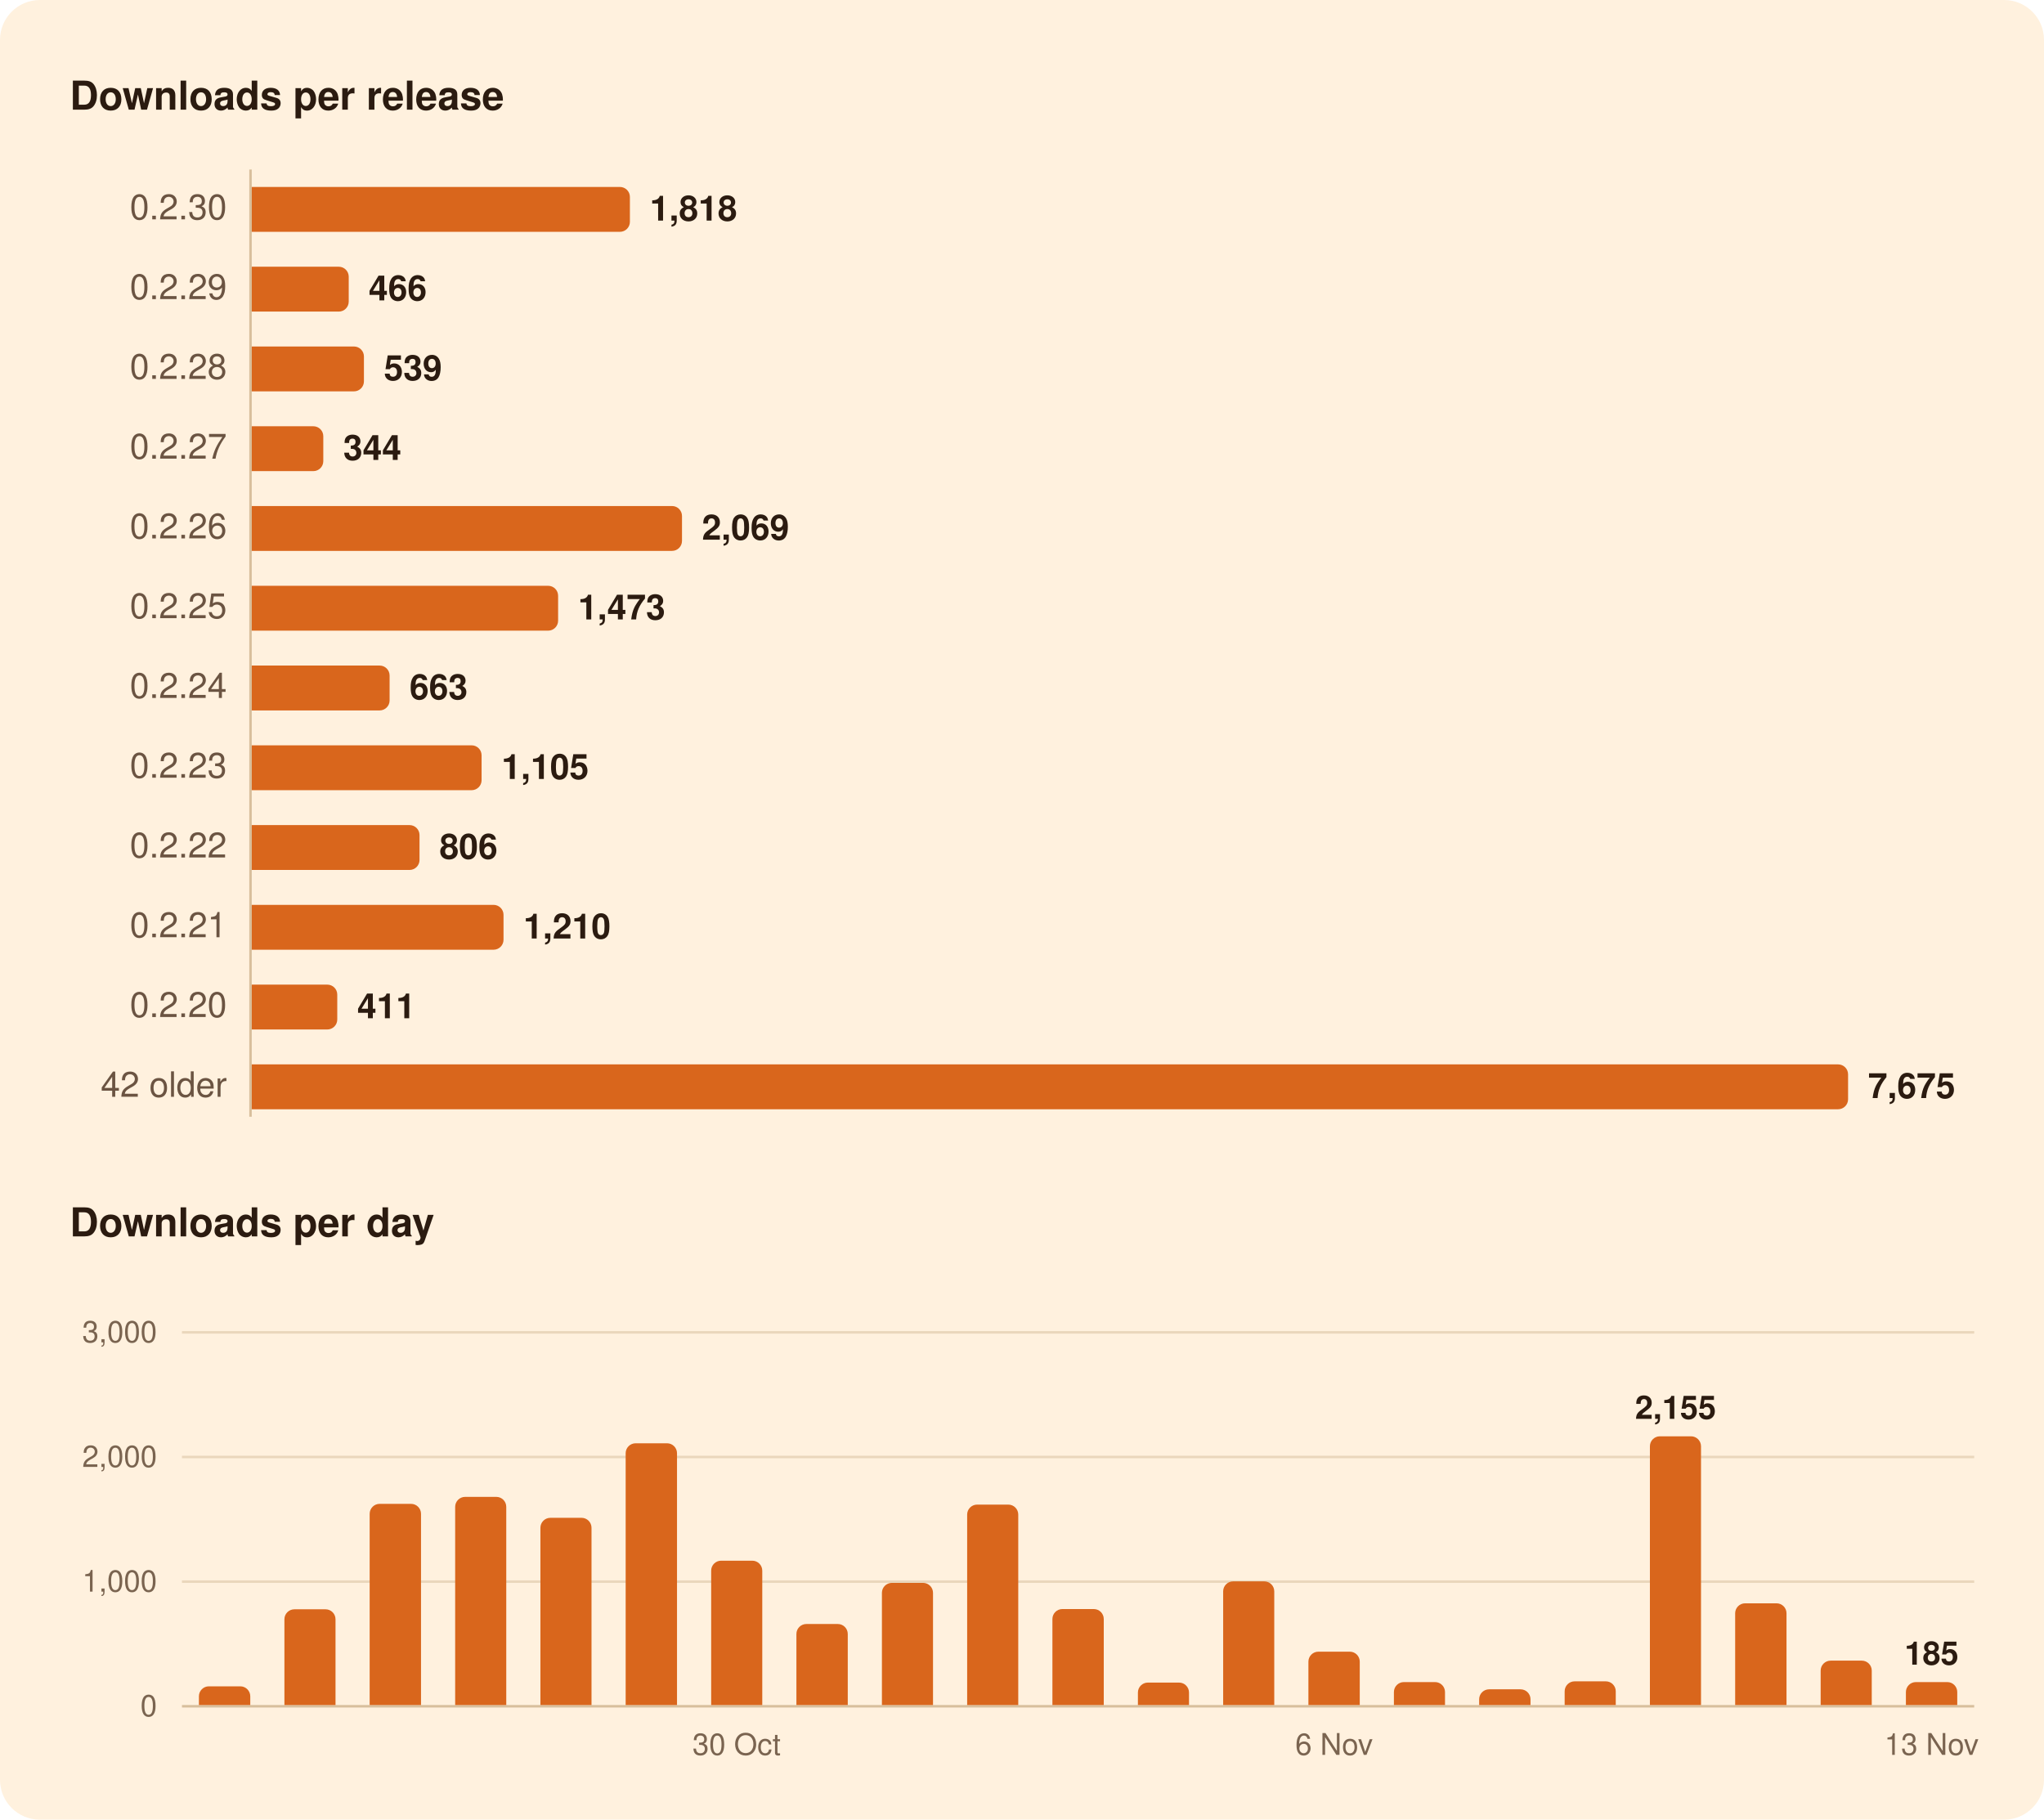
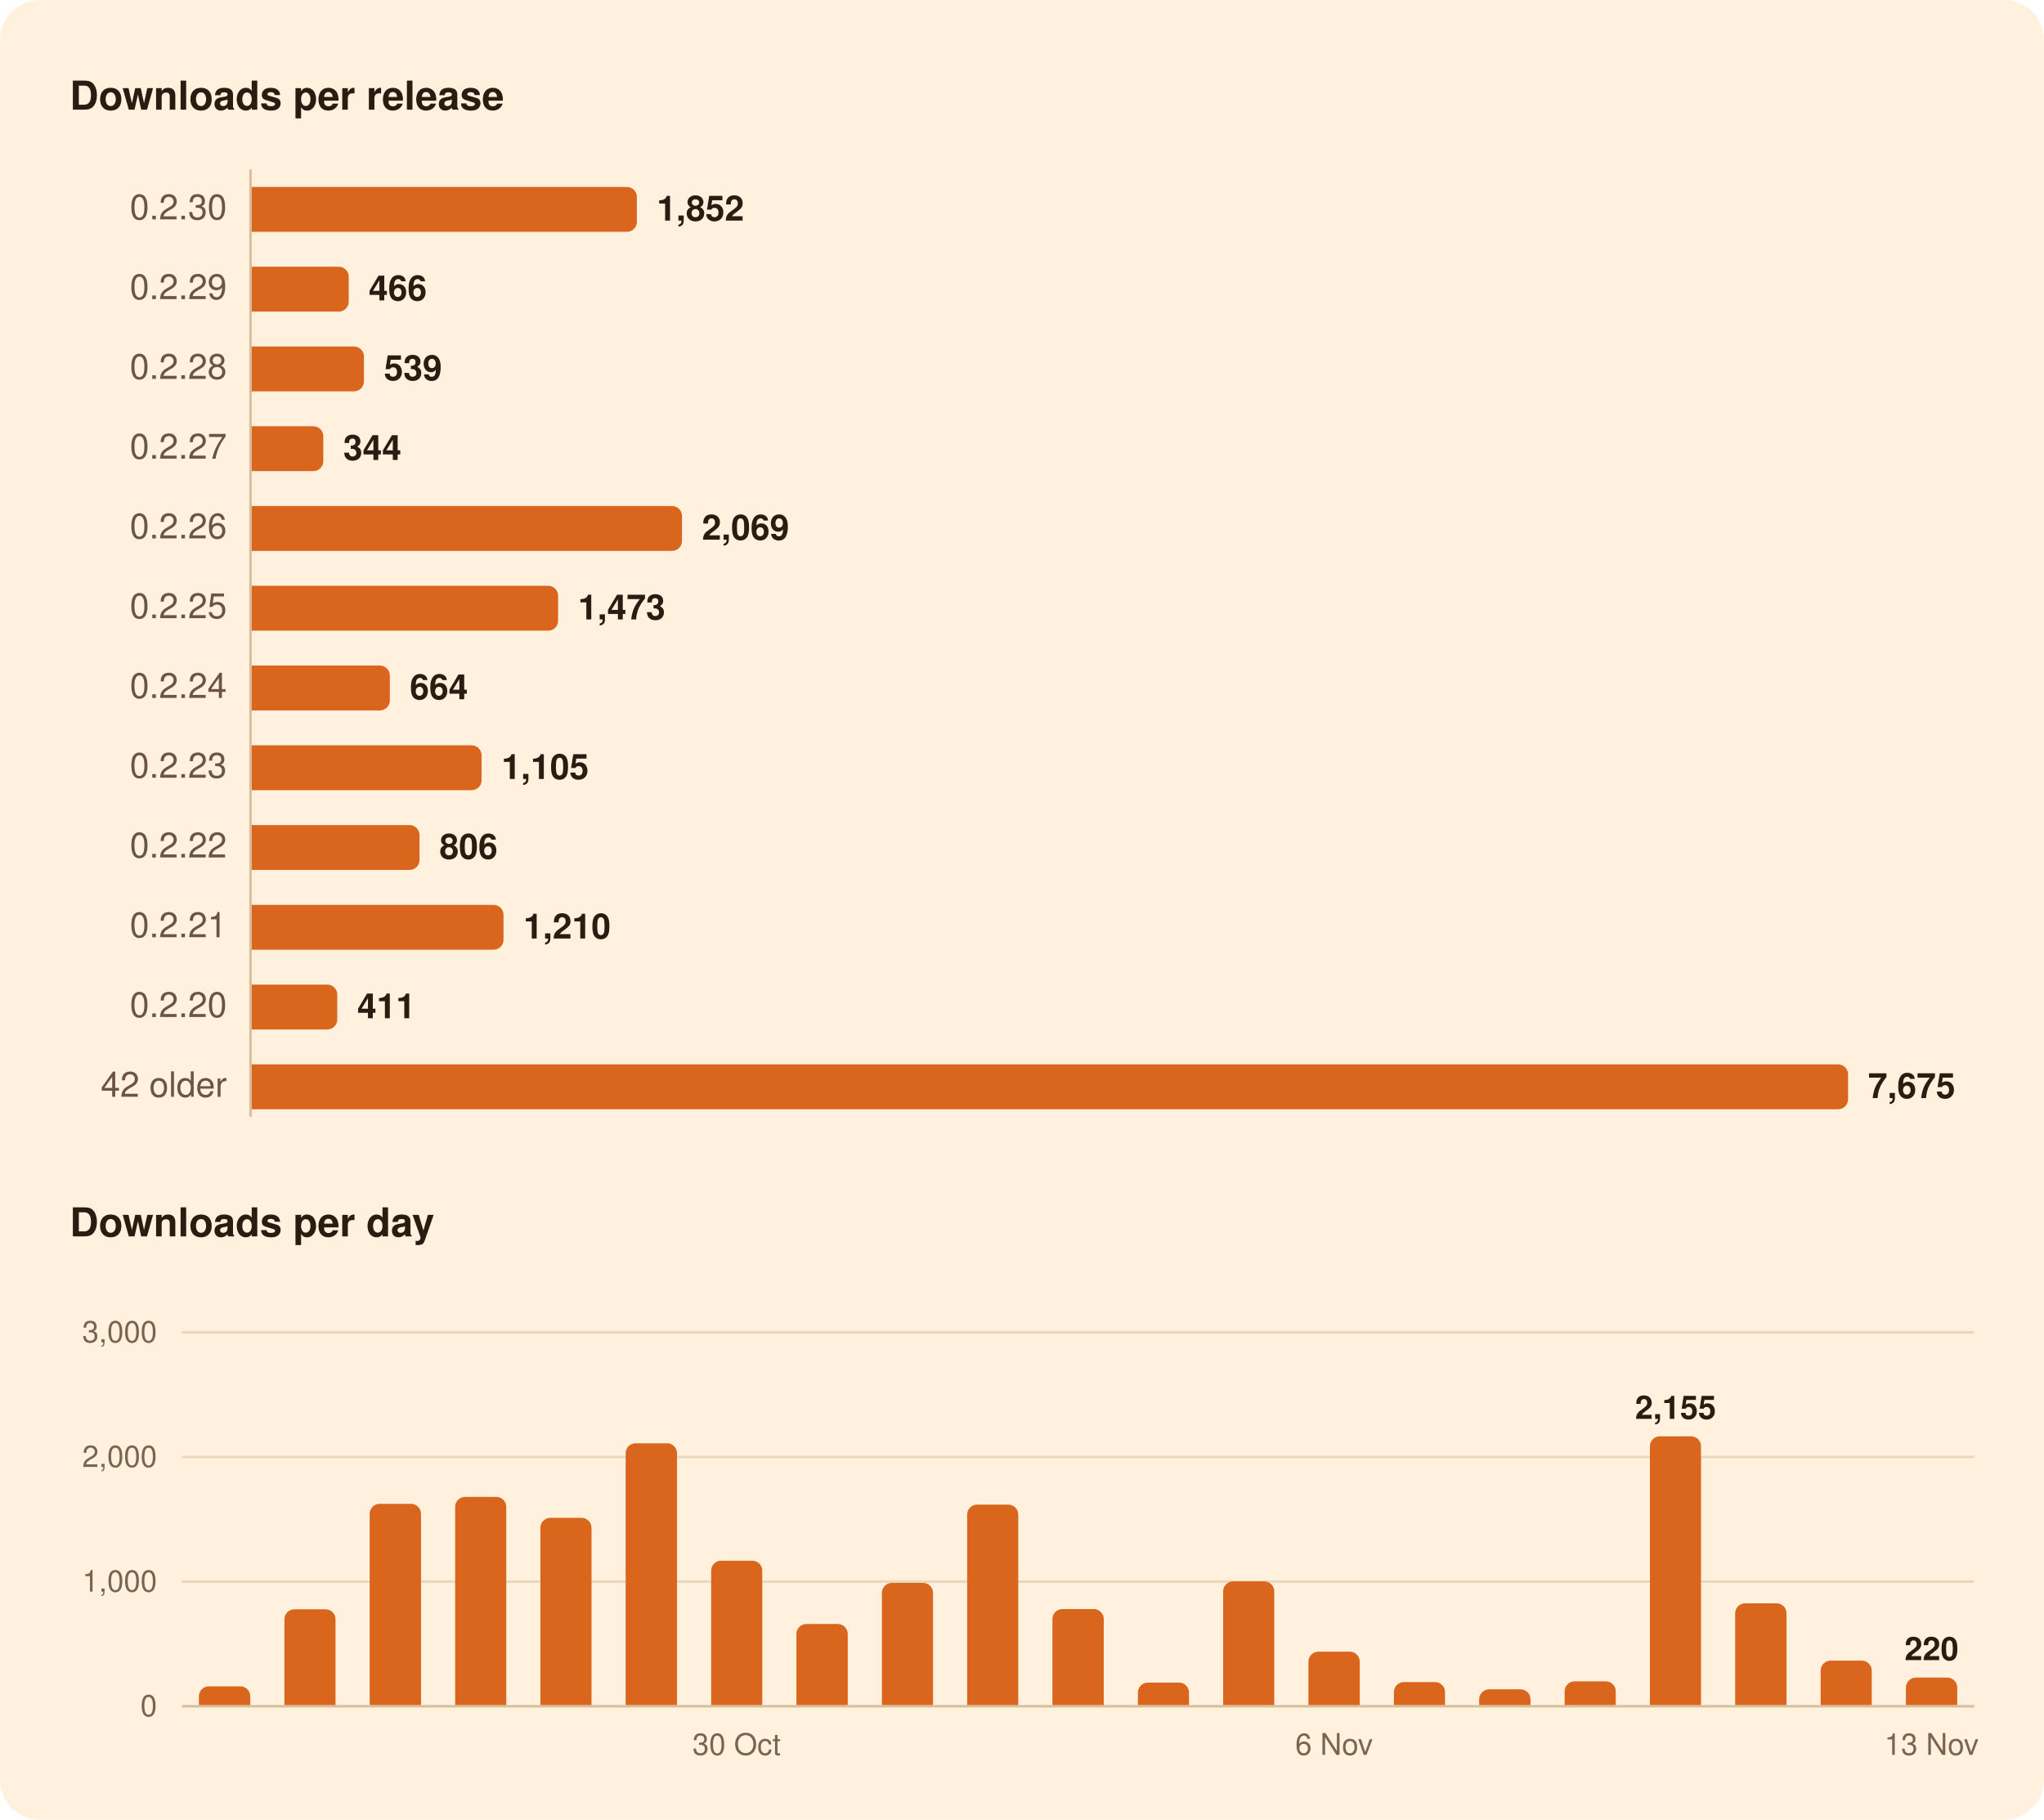
<svg xmlns="http://www.w3.org/2000/svg" width="820" height="730" viewBox="0 0 820 730" role="img" aria-labelledby="title">
  <rect width="820" height="730" rx="16" fill="#FFF1DE" />
  <g font-family="-apple-system, BlinkMacSystemFont, 'Segoe UI', system-ui, Helvetica, Arial, sans-serif">
    <path d="M100.5,68.0L100.5,448.0" stroke="#D8BF9C" stroke-width="1" />
    <path d="M73.0,634.5L792.0,634.5" stroke="#EAD7BC" stroke-width="1" />
    <path d="M73.0,584.5L792.0,584.5" stroke="#EAD7BC" stroke-width="1" />
    <path d="M73.0,534.5L792.0,534.5" stroke="#EAD7BC" stroke-width="1" />
    <path d="M73.0,684.5L792.0,684.5" stroke="#D8BF9C" stroke-width="1" />
-     <path d="M101.0,75.0H248.7A4.0,4.0 0 0 1 252.7,79.0V89.0A4.0,4.0 0 0 1 248.7,93.0H101.0Z" fill="#D9661C" />
+     <path d="M101.0,75.0H251.5A4.0,4.0 0 0 1 255.5,79.0V89.0A4.0,4.0 0 0 1 251.5,93.0H101.0Z" fill="#D9661C" />
    <path d="M101.0,107.0H135.9A4.0,4.0 0 0 1 139.9,111.0V121.0A4.0,4.0 0 0 1 135.9,125.0H101.0Z" fill="#D9661C" />
    <path d="M101.0,139.0H142.0A4.0,4.0 0 0 1 146.0,143.0V153.0A4.0,4.0 0 0 1 142.0,157.0H101.0Z" fill="#D9661C" />
    <path d="M101.0,171.0H125.7A4.0,4.0 0 0 1 129.7,175.0V185.0A4.0,4.0 0 0 1 125.7,189.0H101.0Z" fill="#D9661C" />
    <path d="M101.0,203.0H269.6A4.0,4.0 0 0 1 273.6,207.0V217.0A4.0,4.0 0 0 1 269.6,221.0H101.0Z" fill="#D9661C" />
    <path d="M101.0,235.0H219.9A4.0,4.0 0 0 1 223.9,239.0V249.0A4.0,4.0 0 0 1 219.9,253.0H101.0Z" fill="#D9661C" />
-     <path d="M101.0,267.0H152.3A4.0,4.0 0 0 1 156.3,271.0V281.0A4.0,4.0 0 0 1 152.3,285.0H101.0Z" fill="#D9661C" />
+     <path d="M101.0,267.0H152.4A4.0,4.0 0 0 1 156.4,271.0V281.0A4.0,4.0 0 0 1 152.4,285.0H101.0Z" fill="#D9661C" />
    <path d="M101.0,299.0H189.2A4.0,4.0 0 0 1 193.2,303.0V313.0A4.0,4.0 0 0 1 189.2,317.0H101.0Z" fill="#D9661C" />
    <path d="M101.0,331.0H164.3A4.0,4.0 0 0 1 168.3,335.0V345.0A4.0,4.0 0 0 1 164.3,349.0H101.0Z" fill="#D9661C" />
    <path d="M101.0,363.0H198.0A4.0,4.0 0 0 1 202.0,367.0V377.0A4.0,4.0 0 0 1 198.0,381.0H101.0Z" fill="#D9661C" />
    <path d="M101.0,395.0H131.3A4.0,4.0 0 0 1 135.3,399.0V409.0A4.0,4.0 0 0 1 131.3,413.0H101.0Z" fill="#D9661C" />
    <path d="M101.0,427.0H737.4A4.0,4.0 0 0 1 741.4,431.0V441.0A4.0,4.0 0 0 1 737.4,445.0H101.0Z" fill="#D9661C" />
    <path d="M79.8,684.0V680.5A4.0,4.0 0 0 1 83.8,676.5H96.4A4.0,4.0 0 0 1 100.4,680.5V684.0Z" fill="#D9661C" />
    <path d="M114.1,684.0V649.6A4.0,4.0 0 0 1 118.1,645.6H130.6A4.0,4.0 0 0 1 134.6,649.6V684.0Z" fill="#D9661C" />
    <path d="M148.3,684.0V607.3A4.0,4.0 0 0 1 152.3,603.3H164.9A4.0,4.0 0 0 1 168.9,607.3V684.0Z" fill="#D9661C" />
    <path d="M182.6,684.0V604.5A4.0,4.0 0 0 1 186.6,600.5H199.1A4.0,4.0 0 0 1 203.1,604.5V684.0Z" fill="#D9661C" />
    <path d="M216.8,684.0V612.9A4.0,4.0 0 0 1 220.8,608.9H233.3A4.0,4.0 0 0 1 237.3,612.9V684.0Z" fill="#D9661C" />
    <path d="M251.0,684.0V583.0A4.0,4.0 0 0 1 255.0,579.0H267.6A4.0,4.0 0 0 1 271.6,583.0V684.0Z" fill="#D9661C" />
    <path d="M285.3,684.0V630.1A4.0,4.0 0 0 1 289.3,626.1H301.8A4.0,4.0 0 0 1 305.8,630.1V684.0Z" fill="#D9661C" />
    <path d="M319.5,684.0V655.5A4.0,4.0 0 0 1 323.5,651.5H336.1A4.0,4.0 0 0 1 340.1,655.5V684.0Z" fill="#D9661C" />
    <path d="M353.8,684.0V639.0A4.0,4.0 0 0 1 357.8,635.0H370.3A4.0,4.0 0 0 1 374.3,639.0V684.0Z" fill="#D9661C" />
    <path d="M388.0,684.0V607.6A4.0,4.0 0 0 1 392.0,603.6H404.5A4.0,4.0 0 0 1 408.5,607.6V684.0Z" fill="#D9661C" />
    <path d="M422.2,684.0V649.5A4.0,4.0 0 0 1 426.2,645.5H438.8A4.0,4.0 0 0 1 442.8,649.5V684.0Z" fill="#D9661C" />
    <path d="M456.5,684.0V679.0A4.0,4.0 0 0 1 460.5,675.0H473.0A4.0,4.0 0 0 1 477.0,679.0V684.0Z" fill="#D9661C" />
    <path d="M490.7,684.0V638.4A4.0,4.0 0 0 1 494.7,634.4H507.2A4.0,4.0 0 0 1 511.2,638.4V684.0Z" fill="#D9661C" />
    <path d="M524.9,684.0V666.6A4.0,4.0 0 0 1 528.9,662.6H541.5A4.0,4.0 0 0 1 545.5,666.6V684.0Z" fill="#D9661C" />
    <path d="M559.2,684.0V678.8A4.0,4.0 0 0 1 563.2,674.8H575.7A4.0,4.0 0 0 1 579.7,678.8V684.0Z" fill="#D9661C" />
    <path d="M593.4,684.0V681.7A4.0,4.0 0 0 1 597.4,677.7H610.0A4.0,4.0 0 0 1 614.0,681.7V684.0Z" fill="#D9661C" />
    <path d="M627.7,684.0V678.5A4.0,4.0 0 0 1 631.7,674.5H644.2A4.0,4.0 0 0 1 648.2,678.5V684.0Z" fill="#D9661C" />
    <path d="M661.9,684.0V580.2A4.0,4.0 0 0 1 665.9,576.2H678.4A4.0,4.0 0 0 1 682.4,580.2V684.0Z" fill="#D9661C" />
    <path d="M696.1,684.0V647.2A4.0,4.0 0 0 1 700.1,643.2H712.7A4.0,4.0 0 0 1 716.7,647.2V684.0Z" fill="#D9661C" />
    <path d="M730.4,684.0V670.2A4.0,4.0 0 0 1 734.4,666.2H746.9A4.0,4.0 0 0 1 750.9,670.2V684.0Z" fill="#D9661C" />
-     <path d="M764.6,684.0V678.8A4.0,4.0 0 0 1 768.6,674.8H781.2A4.0,4.0 0 0 1 785.2,678.8V684.0Z" fill="#D9661C" />
+     <path d="M764.6,684.0V677.0A4.0,4.0 0 0 1 768.6,673.0H781.2A4.0,4.0 0 0 1 785.2,677.0V684.0Z" fill="#D9661C" />
    <text x="28.0" y="44.0" font-size="16" fill="#2B1B10" font-weight="600">Downloads per release</text>
    <text x="91.0" y="88.0" font-size="14" fill="#6B5442" text-anchor="end" style="font-variant-numeric: tabular-nums">0.2.30</text>
-     <text x="260.7" y="88.5" font-size="14" fill="#2B1B10" font-weight="600">1,818</text>
+     <text x="263.5" y="88.5" font-size="14" fill="#2B1B10" font-weight="600">1,852</text>
    <text x="91.0" y="120.0" font-size="14" fill="#6B5442" text-anchor="end" style="font-variant-numeric: tabular-nums">0.2.29</text>
    <text x="147.9" y="120.5" font-size="14" fill="#2B1B10" font-weight="600">466</text>
    <text x="91.0" y="152.0" font-size="14" fill="#6B5442" text-anchor="end" style="font-variant-numeric: tabular-nums">0.2.28</text>
    <text x="154.0" y="152.5" font-size="14" fill="#2B1B10" font-weight="600">539</text>
    <text x="91.0" y="184.0" font-size="14" fill="#6B5442" text-anchor="end" style="font-variant-numeric: tabular-nums">0.2.27</text>
    <text x="137.7" y="184.5" font-size="14" fill="#2B1B10" font-weight="600">344</text>
    <text x="91.0" y="216.0" font-size="14" fill="#6B5442" text-anchor="end" style="font-variant-numeric: tabular-nums">0.2.26</text>
    <text x="281.6" y="216.5" font-size="14" fill="#2B1B10" font-weight="600">2,069</text>
    <text x="91.0" y="248.0" font-size="14" fill="#6B5442" text-anchor="end" style="font-variant-numeric: tabular-nums">0.2.25</text>
    <text x="231.9" y="248.5" font-size="14" fill="#2B1B10" font-weight="600">1,473</text>
    <text x="91.0" y="280.0" font-size="14" fill="#6B5442" text-anchor="end" style="font-variant-numeric: tabular-nums">0.2.24</text>
-     <text x="164.3" y="280.5" font-size="14" fill="#2B1B10" font-weight="600">663</text>
+     <text x="164.4" y="280.5" font-size="14" fill="#2B1B10" font-weight="600">664</text>
    <text x="91.0" y="312.0" font-size="14" fill="#6B5442" text-anchor="end" style="font-variant-numeric: tabular-nums">0.2.23</text>
    <text x="201.2" y="312.5" font-size="14" fill="#2B1B10" font-weight="600">1,105</text>
    <text x="91.0" y="344.0" font-size="14" fill="#6B5442" text-anchor="end" style="font-variant-numeric: tabular-nums">0.2.22</text>
    <text x="176.3" y="344.5" font-size="14" fill="#2B1B10" font-weight="600">806</text>
    <text x="91.0" y="376.0" font-size="14" fill="#6B5442" text-anchor="end" style="font-variant-numeric: tabular-nums">0.2.21</text>
    <text x="210.0" y="376.5" font-size="14" fill="#2B1B10" font-weight="600">1,210</text>
    <text x="91.0" y="408.0" font-size="14" fill="#6B5442" text-anchor="end" style="font-variant-numeric: tabular-nums">0.2.20</text>
    <text x="143.3" y="408.5" font-size="14" fill="#2B1B10" font-weight="600">411</text>
    <text x="91.0" y="440.0" font-size="14" fill="#6B5442" text-anchor="end" style="font-variant-numeric: tabular-nums">42 older</text>
    <text x="749.4" y="440.5" font-size="14" fill="#2B1B10" font-weight="600">7,675</text>
    <text x="28.0" y="496.0" font-size="16" fill="#2B1B10" font-weight="600">Downloads per day</text>
-     <text x="774.9" y="667.8" font-size="13" fill="#2B1B10" font-weight="600" text-anchor="middle">185</text>
+     <text x="774.9" y="666.0" font-size="13" fill="#2B1B10" font-weight="600" text-anchor="middle">220</text>
    <text x="672.2" y="569.2" font-size="13" fill="#2B1B10" font-weight="600" text-anchor="middle">2,155</text>
    <text x="63.0" y="688.5" font-size="12" fill="#7A6450" text-anchor="end" style="font-variant-numeric: tabular-nums">0</text>
    <text x="63.0" y="638.5" font-size="12" fill="#7A6450" text-anchor="end" style="font-variant-numeric: tabular-nums">1,000</text>
    <text x="63.0" y="588.5" font-size="12" fill="#7A6450" text-anchor="end" style="font-variant-numeric: tabular-nums">2,000</text>
    <text x="63.0" y="538.5" font-size="12" fill="#7A6450" text-anchor="end" style="font-variant-numeric: tabular-nums">3,000</text>
    <text x="774.9" y="704.0" font-size="12" fill="#7A6450" text-anchor="middle">13 Nov</text>
    <text x="535.2" y="704.0" font-size="12" fill="#7A6450" text-anchor="middle">6 Nov</text>
    <text x="295.5" y="704.0" font-size="12" fill="#7A6450" text-anchor="middle">30 Oct</text>
  </g>
</svg>
